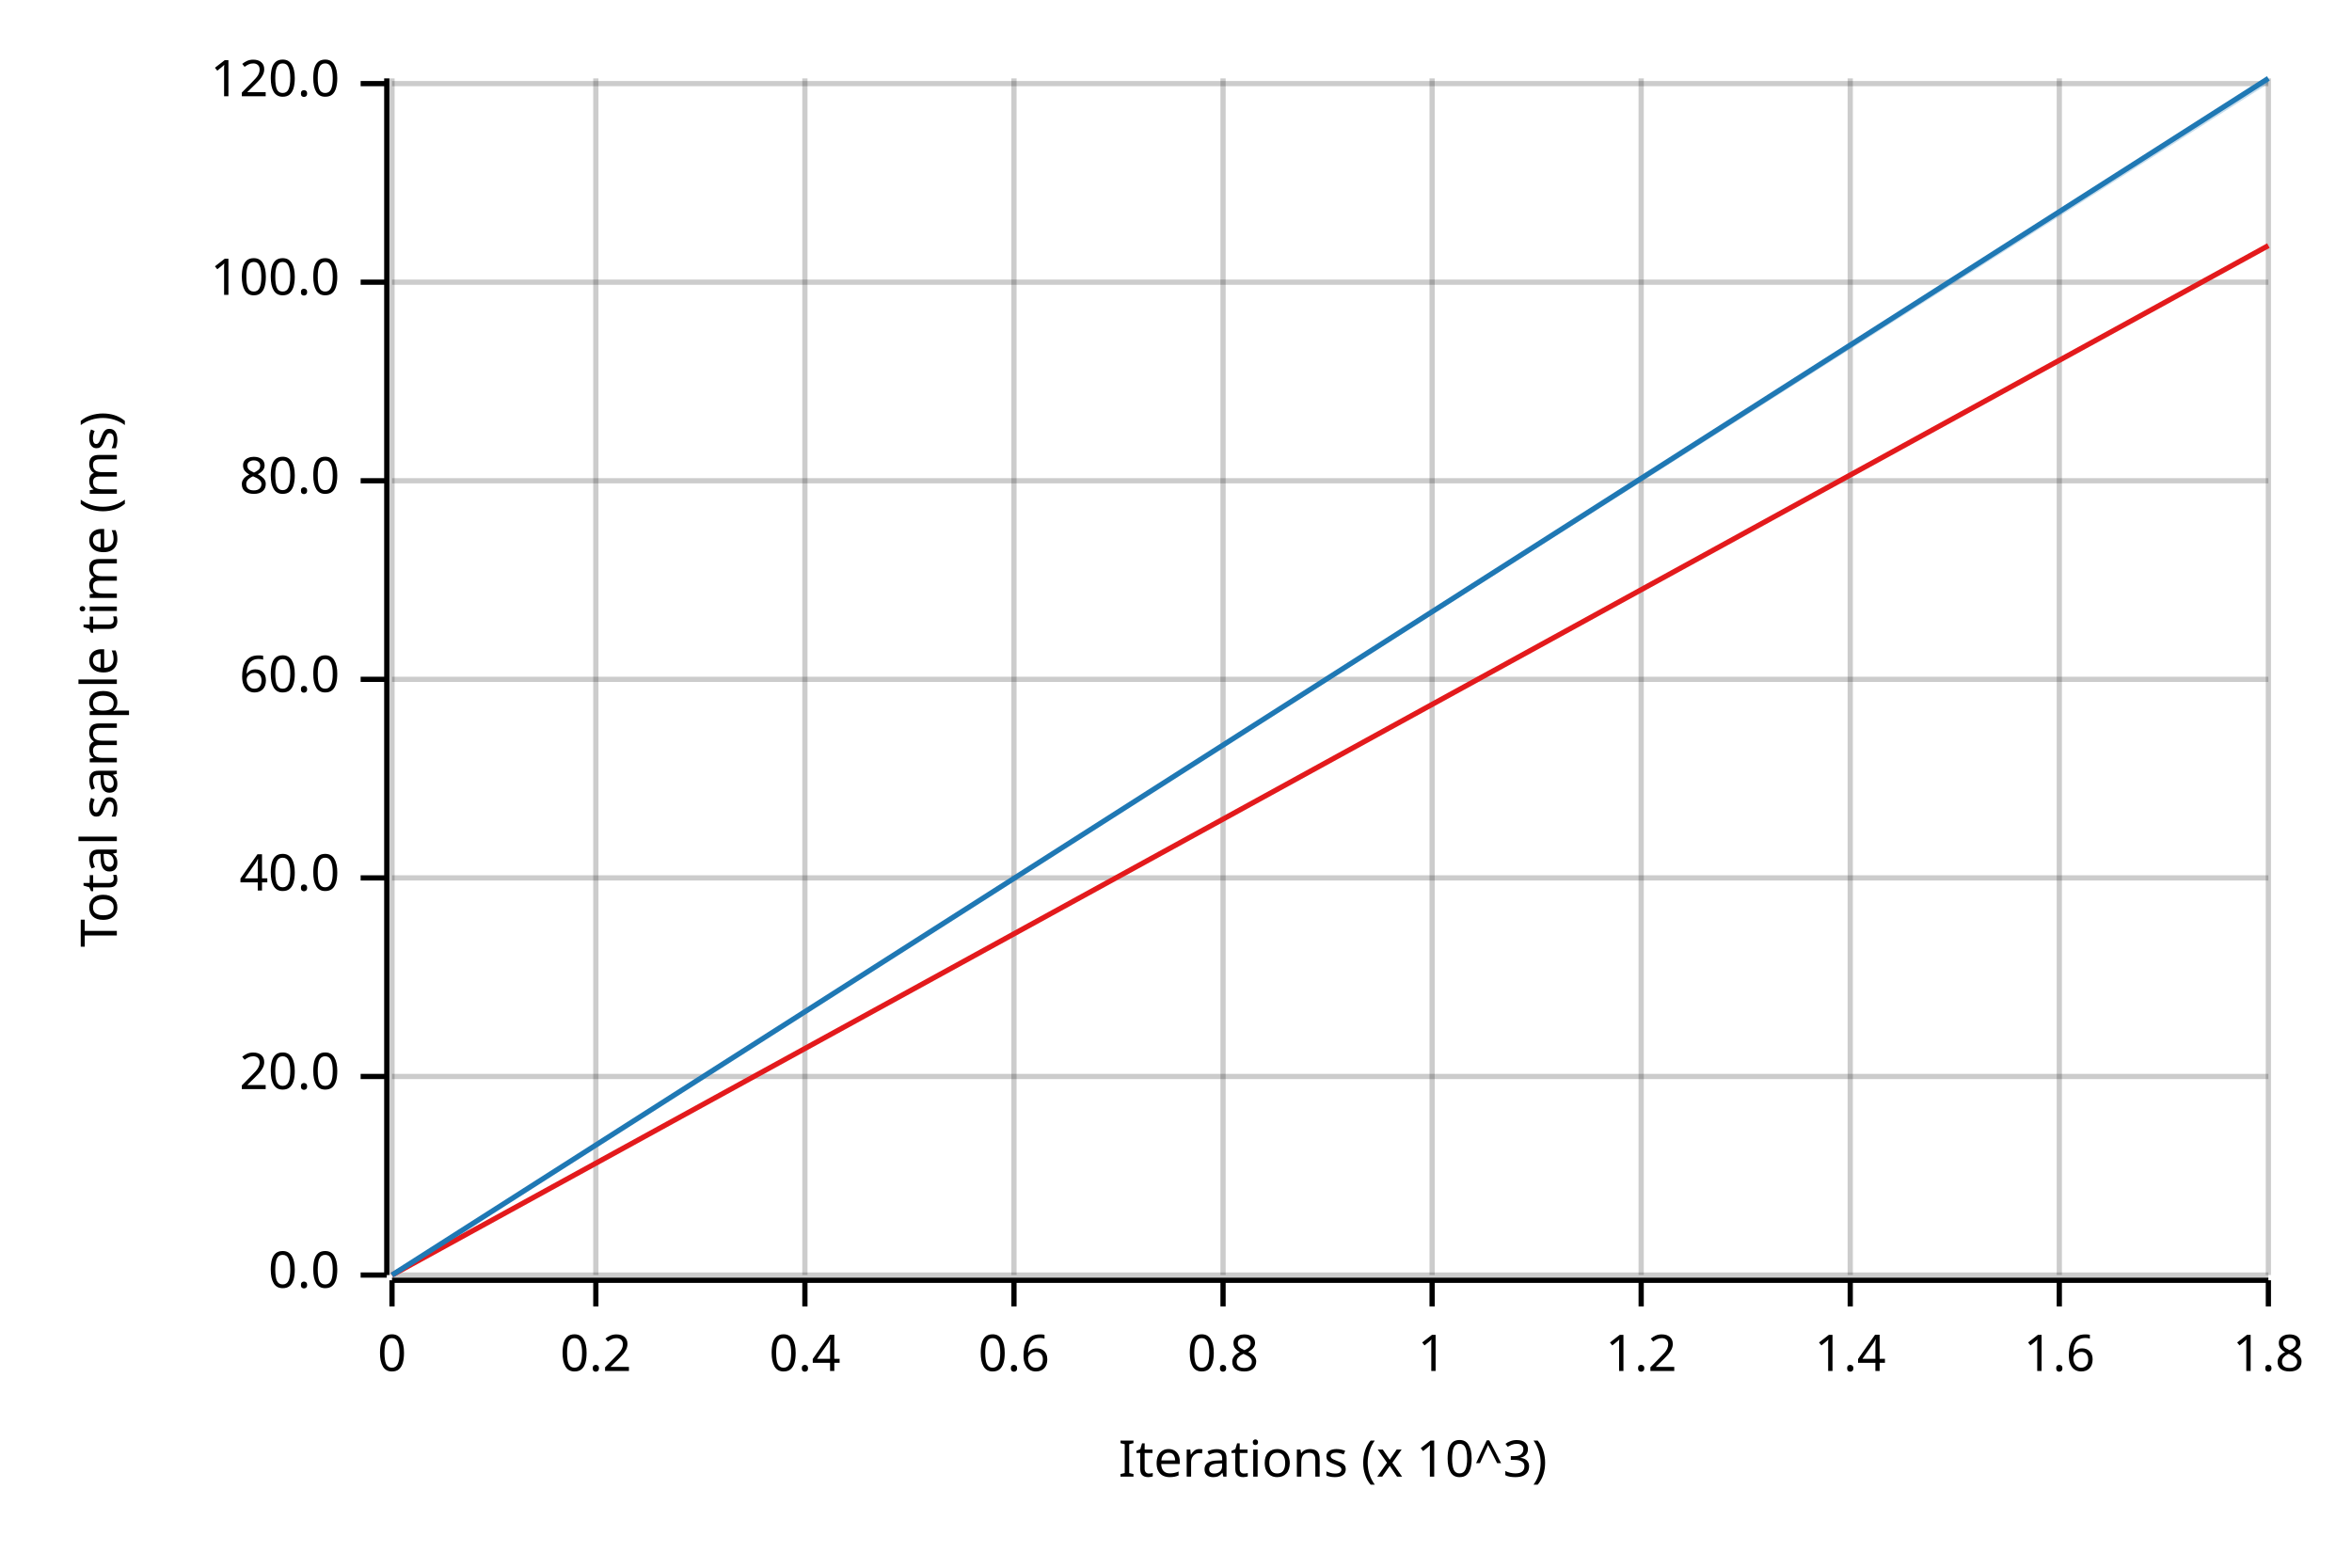
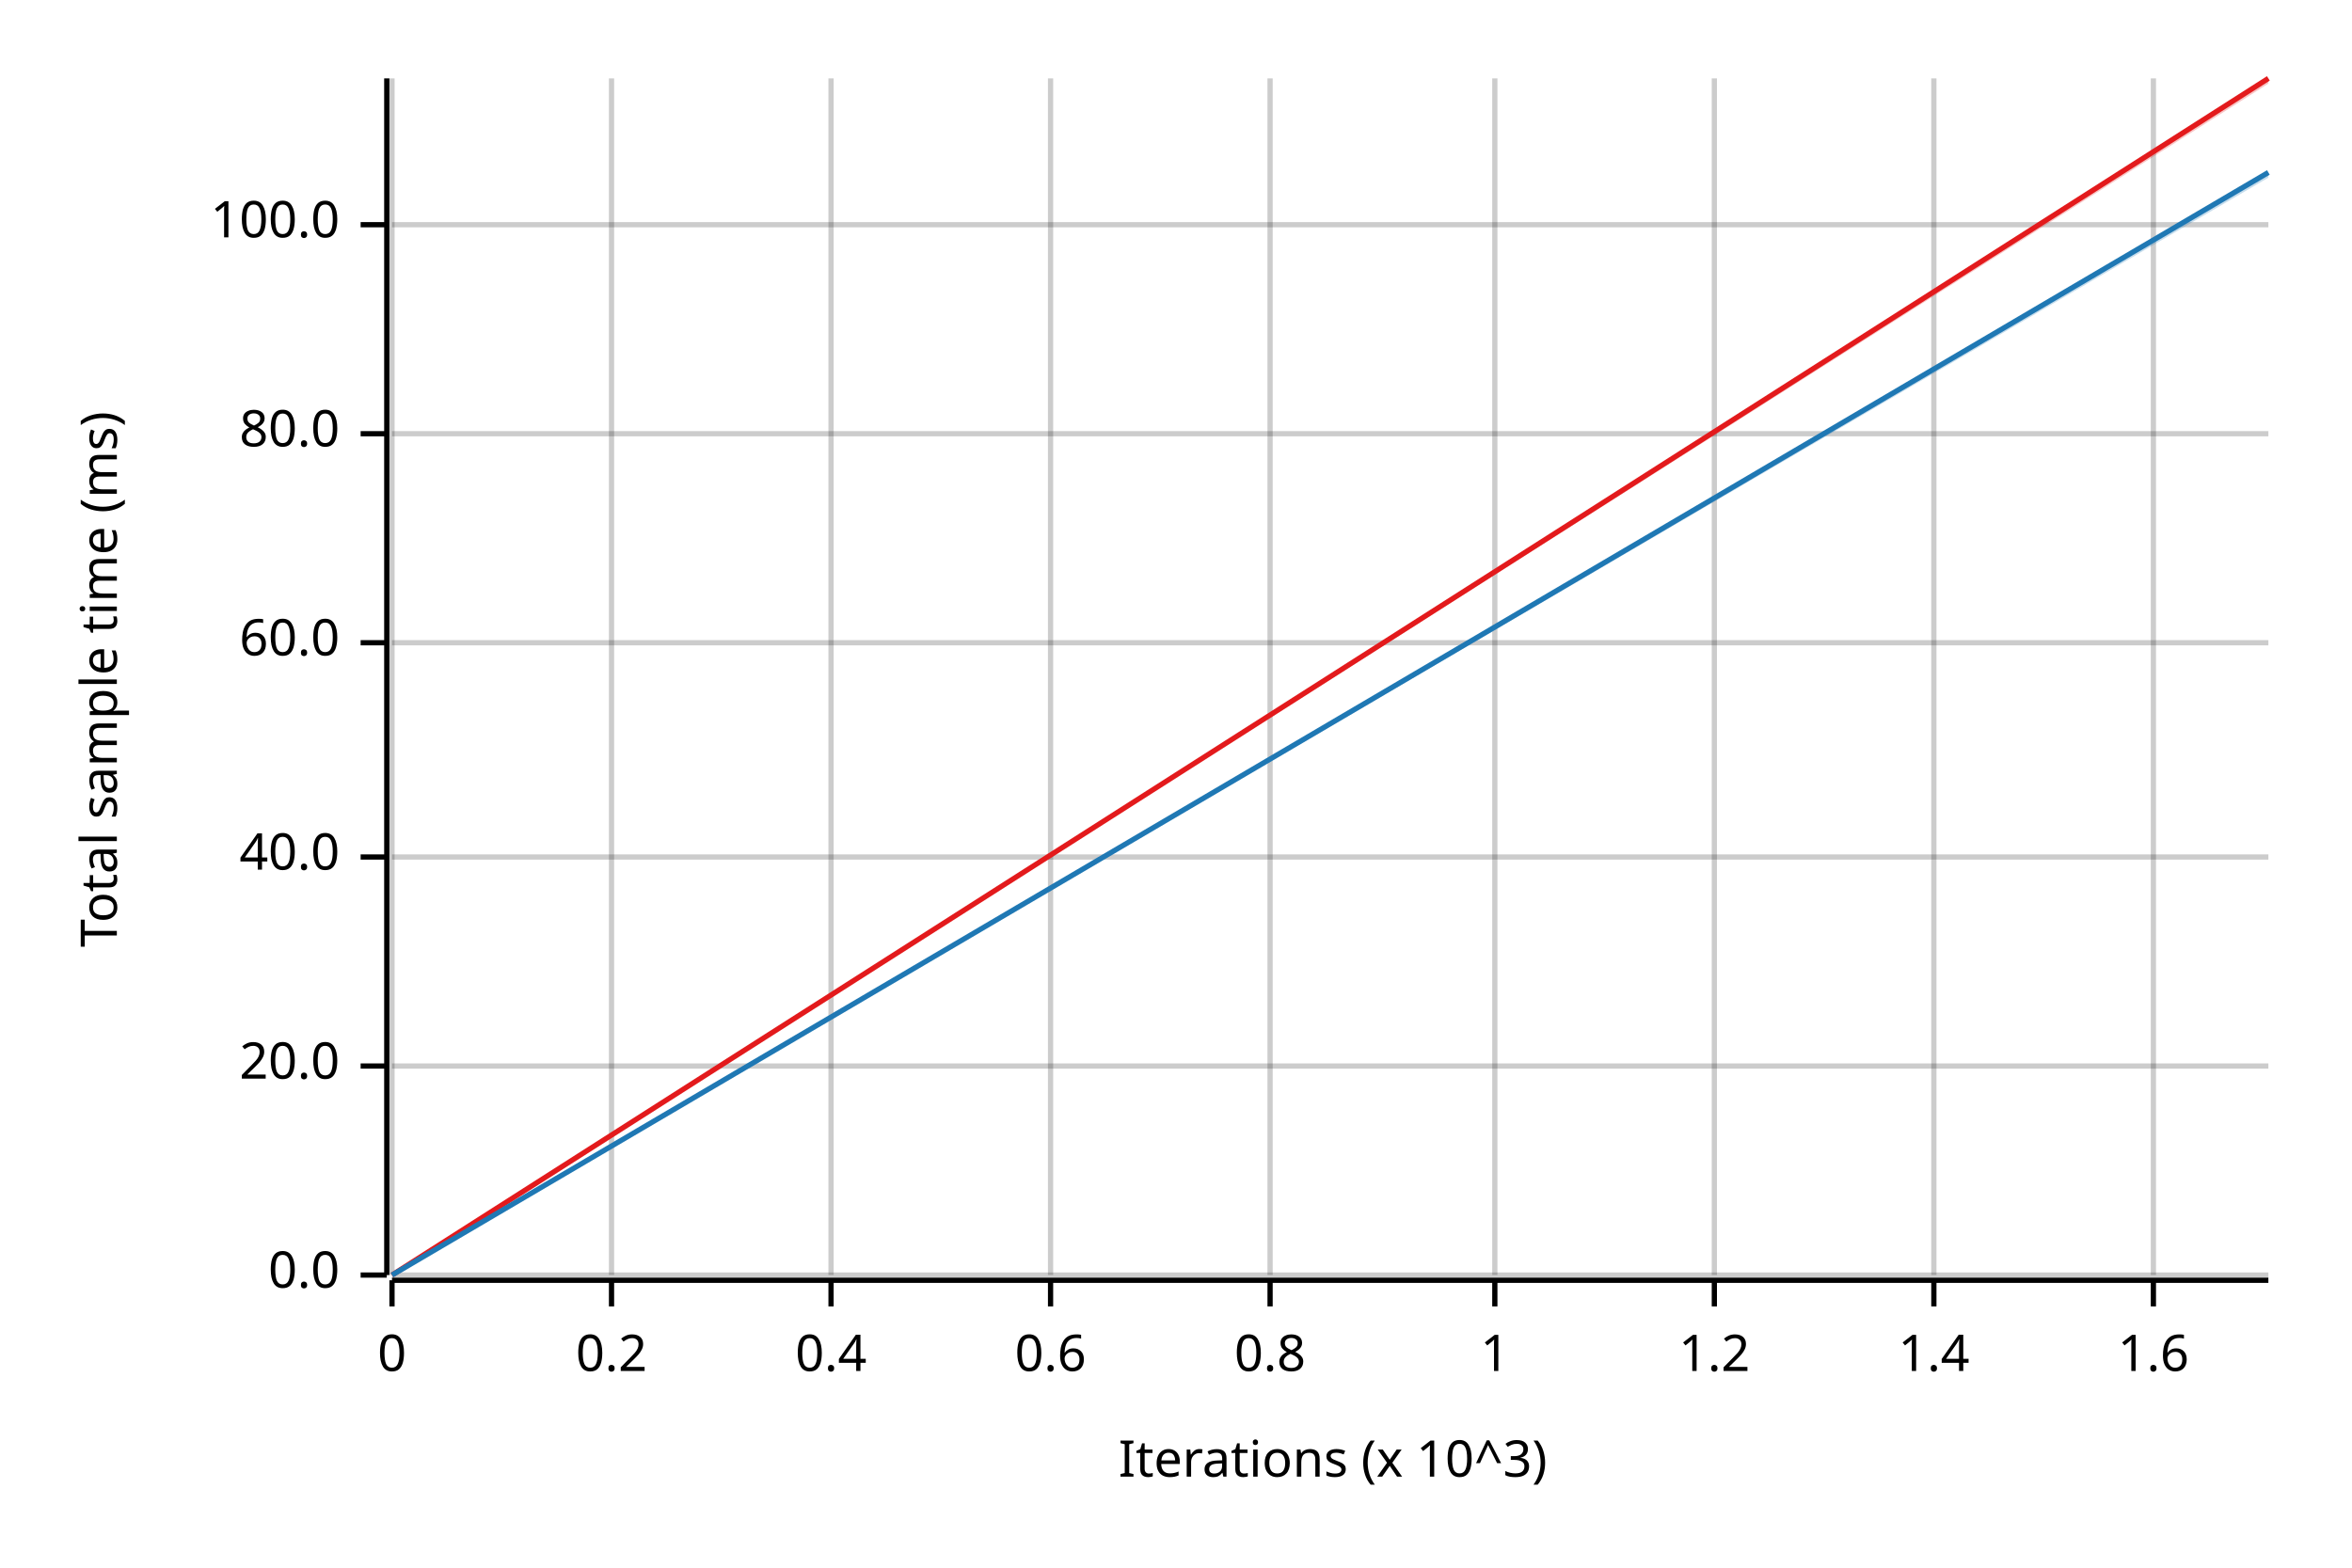
<svg xmlns="http://www.w3.org/2000/svg" width="450" height="300" viewBox="0 0 450 300">
  <text x="15" y="130" dy="0.76em" text-anchor="middle" font-family="sans-serif" font-size="9.677" opacity="1" fill="#000000" transform="rotate(270, 15, 130)">
Total sample time (ms)
</text>
  <text x="255" y="285" dy="-0.5ex" text-anchor="middle" font-family="sans-serif" font-size="9.677" opacity="1" fill="#000000">
Iterations (x 10^3)
</text>
  <line opacity="0.2" stroke="#000000" stroke-width="1" x1="75" y1="244" x2="75" y2="15" />
-   <line opacity="0.2" stroke="#000000" stroke-width="1" x1="114" y1="244" x2="114" y2="15" />
-   <line opacity="0.2" stroke="#000000" stroke-width="1" x1="154" y1="244" x2="154" y2="15" />
-   <line opacity="0.2" stroke="#000000" stroke-width="1" x1="194" y1="244" x2="194" y2="15" />
-   <line opacity="0.2" stroke="#000000" stroke-width="1" x1="234" y1="244" x2="234" y2="15" />
-   <line opacity="0.2" stroke="#000000" stroke-width="1" x1="274" y1="244" x2="274" y2="15" />
-   <line opacity="0.2" stroke="#000000" stroke-width="1" x1="314" y1="244" x2="314" y2="15" />
-   <line opacity="0.2" stroke="#000000" stroke-width="1" x1="354" y1="244" x2="354" y2="15" />
-   <line opacity="0.2" stroke="#000000" stroke-width="1" x1="394" y1="244" x2="394" y2="15" />
-   <line opacity="0.2" stroke="#000000" stroke-width="1" x1="434" y1="244" x2="434" y2="15" />
+   <line opacity="0.2" stroke="#000000" stroke-width="1" x1="117" y1="244" x2="117" y2="15" />
+   <line opacity="0.2" stroke="#000000" stroke-width="1" x1="159" y1="244" x2="159" y2="15" />
+   <line opacity="0.2" stroke="#000000" stroke-width="1" x1="201" y1="244" x2="201" y2="15" />
+   <line opacity="0.2" stroke="#000000" stroke-width="1" x1="243" y1="244" x2="243" y2="15" />
+   <line opacity="0.2" stroke="#000000" stroke-width="1" x1="286" y1="244" x2="286" y2="15" />
+   <line opacity="0.2" stroke="#000000" stroke-width="1" x1="328" y1="244" x2="328" y2="15" />
+   <line opacity="0.2" stroke="#000000" stroke-width="1" x1="370" y1="244" x2="370" y2="15" />
+   <line opacity="0.2" stroke="#000000" stroke-width="1" x1="412" y1="244" x2="412" y2="15" />
  <line opacity="0.2" stroke="#000000" stroke-width="1" x1="75" y1="244" x2="434" y2="244" />
-   <line opacity="0.2" stroke="#000000" stroke-width="1" x1="75" y1="206" x2="434" y2="206" />
-   <line opacity="0.2" stroke="#000000" stroke-width="1" x1="75" y1="168" x2="434" y2="168" />
-   <line opacity="0.2" stroke="#000000" stroke-width="1" x1="75" y1="130" x2="434" y2="130" />
-   <line opacity="0.2" stroke="#000000" stroke-width="1" x1="75" y1="92" x2="434" y2="92" />
-   <line opacity="0.2" stroke="#000000" stroke-width="1" x1="75" y1="54" x2="434" y2="54" />
-   <line opacity="0.2" stroke="#000000" stroke-width="1" x1="75" y1="16" x2="434" y2="16" />
+   <line opacity="0.2" stroke="#000000" stroke-width="1" x1="75" y1="204" x2="434" y2="204" />
+   <line opacity="0.2" stroke="#000000" stroke-width="1" x1="75" y1="164" x2="434" y2="164" />
+   <line opacity="0.2" stroke="#000000" stroke-width="1" x1="75" y1="123" x2="434" y2="123" />
+   <line opacity="0.2" stroke="#000000" stroke-width="1" x1="75" y1="83" x2="434" y2="83" />
+   <line opacity="0.2" stroke="#000000" stroke-width="1" x1="75" y1="43" x2="434" y2="43" />
  <polyline fill="none" opacity="1" stroke="#000000" stroke-width="1" points="74,15 74,244 " />
  <text x="65" y="244" dy="0.5ex" text-anchor="end" font-family="sans-serif" font-size="9.677" opacity="1" fill="#000000">
0.0
</text>
  <polyline fill="none" opacity="1" stroke="#000000" stroke-width="1" points="69,244 74,244 " />
-   <text x="65" y="206" dy="0.5ex" text-anchor="end" font-family="sans-serif" font-size="9.677" opacity="1" fill="#000000">
+   <text x="65" y="204" dy="0.5ex" text-anchor="end" font-family="sans-serif" font-size="9.677" opacity="1" fill="#000000">
20.0
</text>
-   <polyline fill="none" opacity="1" stroke="#000000" stroke-width="1" points="69,206 74,206 " />
-   <text x="65" y="168" dy="0.5ex" text-anchor="end" font-family="sans-serif" font-size="9.677" opacity="1" fill="#000000">
+   <polyline fill="none" opacity="1" stroke="#000000" stroke-width="1" points="69,204 74,204 " />
+   <text x="65" y="164" dy="0.5ex" text-anchor="end" font-family="sans-serif" font-size="9.677" opacity="1" fill="#000000">
40.0
</text>
-   <polyline fill="none" opacity="1" stroke="#000000" stroke-width="1" points="69,168 74,168 " />
-   <text x="65" y="130" dy="0.5ex" text-anchor="end" font-family="sans-serif" font-size="9.677" opacity="1" fill="#000000">
+   <polyline fill="none" opacity="1" stroke="#000000" stroke-width="1" points="69,164 74,164 " />
+   <text x="65" y="123" dy="0.5ex" text-anchor="end" font-family="sans-serif" font-size="9.677" opacity="1" fill="#000000">
60.0
</text>
-   <polyline fill="none" opacity="1" stroke="#000000" stroke-width="1" points="69,130 74,130 " />
-   <text x="65" y="92" dy="0.5ex" text-anchor="end" font-family="sans-serif" font-size="9.677" opacity="1" fill="#000000">
+   <polyline fill="none" opacity="1" stroke="#000000" stroke-width="1" points="69,123 74,123 " />
+   <text x="65" y="83" dy="0.5ex" text-anchor="end" font-family="sans-serif" font-size="9.677" opacity="1" fill="#000000">
80.0
</text>
-   <polyline fill="none" opacity="1" stroke="#000000" stroke-width="1" points="69,92 74,92 " />
-   <text x="65" y="54" dy="0.5ex" text-anchor="end" font-family="sans-serif" font-size="9.677" opacity="1" fill="#000000">
+   <polyline fill="none" opacity="1" stroke="#000000" stroke-width="1" points="69,83 74,83 " />
+   <text x="65" y="43" dy="0.5ex" text-anchor="end" font-family="sans-serif" font-size="9.677" opacity="1" fill="#000000">
100.0
</text>
-   <polyline fill="none" opacity="1" stroke="#000000" stroke-width="1" points="69,54 74,54 " />
-   <text x="65" y="16" dy="0.5ex" text-anchor="end" font-family="sans-serif" font-size="9.677" opacity="1" fill="#000000">
- 120.0
- </text>
-   <polyline fill="none" opacity="1" stroke="#000000" stroke-width="1" points="69,16 74,16 " />
+   <polyline fill="none" opacity="1" stroke="#000000" stroke-width="1" points="69,43 74,43 " />
  <polyline fill="none" opacity="1" stroke="#000000" stroke-width="1" points="75,245 434,245 " />
  <text x="75" y="255" dy="0.76em" text-anchor="middle" font-family="sans-serif" font-size="9.677" opacity="1" fill="#000000">
0
</text>
  <polyline fill="none" opacity="1" stroke="#000000" stroke-width="1" points="75,245 75,250 " />
-   <text x="114" y="255" dy="0.76em" text-anchor="middle" font-family="sans-serif" font-size="9.677" opacity="1" fill="#000000">
+   <text x="117" y="255" dy="0.76em" text-anchor="middle" font-family="sans-serif" font-size="9.677" opacity="1" fill="#000000">
0.2
</text>
-   <polyline fill="none" opacity="1" stroke="#000000" stroke-width="1" points="114,245 114,250 " />
-   <text x="154" y="255" dy="0.76em" text-anchor="middle" font-family="sans-serif" font-size="9.677" opacity="1" fill="#000000">
+   <polyline fill="none" opacity="1" stroke="#000000" stroke-width="1" points="117,245 117,250 " />
+   <text x="159" y="255" dy="0.76em" text-anchor="middle" font-family="sans-serif" font-size="9.677" opacity="1" fill="#000000">
0.4
</text>
-   <polyline fill="none" opacity="1" stroke="#000000" stroke-width="1" points="154,245 154,250 " />
-   <text x="194" y="255" dy="0.76em" text-anchor="middle" font-family="sans-serif" font-size="9.677" opacity="1" fill="#000000">
+   <polyline fill="none" opacity="1" stroke="#000000" stroke-width="1" points="159,245 159,250 " />
+   <text x="201" y="255" dy="0.76em" text-anchor="middle" font-family="sans-serif" font-size="9.677" opacity="1" fill="#000000">
0.6
</text>
-   <polyline fill="none" opacity="1" stroke="#000000" stroke-width="1" points="194,245 194,250 " />
-   <text x="234" y="255" dy="0.76em" text-anchor="middle" font-family="sans-serif" font-size="9.677" opacity="1" fill="#000000">
+   <polyline fill="none" opacity="1" stroke="#000000" stroke-width="1" points="201,245 201,250 " />
+   <text x="243" y="255" dy="0.76em" text-anchor="middle" font-family="sans-serif" font-size="9.677" opacity="1" fill="#000000">
0.8
</text>
-   <polyline fill="none" opacity="1" stroke="#000000" stroke-width="1" points="234,245 234,250 " />
-   <text x="274" y="255" dy="0.76em" text-anchor="middle" font-family="sans-serif" font-size="9.677" opacity="1" fill="#000000">
+   <polyline fill="none" opacity="1" stroke="#000000" stroke-width="1" points="243,245 243,250 " />
+   <text x="286" y="255" dy="0.76em" text-anchor="middle" font-family="sans-serif" font-size="9.677" opacity="1" fill="#000000">
1
</text>
-   <polyline fill="none" opacity="1" stroke="#000000" stroke-width="1" points="274,245 274,250 " />
-   <text x="314" y="255" dy="0.76em" text-anchor="middle" font-family="sans-serif" font-size="9.677" opacity="1" fill="#000000">
+   <polyline fill="none" opacity="1" stroke="#000000" stroke-width="1" points="286,245 286,250 " />
+   <text x="328" y="255" dy="0.76em" text-anchor="middle" font-family="sans-serif" font-size="9.677" opacity="1" fill="#000000">
1.2
</text>
-   <polyline fill="none" opacity="1" stroke="#000000" stroke-width="1" points="314,245 314,250 " />
-   <text x="354" y="255" dy="0.76em" text-anchor="middle" font-family="sans-serif" font-size="9.677" opacity="1" fill="#000000">
+   <polyline fill="none" opacity="1" stroke="#000000" stroke-width="1" points="328,245 328,250 " />
+   <text x="370" y="255" dy="0.76em" text-anchor="middle" font-family="sans-serif" font-size="9.677" opacity="1" fill="#000000">
1.4
</text>
-   <polyline fill="none" opacity="1" stroke="#000000" stroke-width="1" points="354,245 354,250 " />
-   <text x="394" y="255" dy="0.76em" text-anchor="middle" font-family="sans-serif" font-size="9.677" opacity="1" fill="#000000">
+   <polyline fill="none" opacity="1" stroke="#000000" stroke-width="1" points="370,245 370,250 " />
+   <text x="412" y="255" dy="0.76em" text-anchor="middle" font-family="sans-serif" font-size="9.677" opacity="1" fill="#000000">
1.6
</text>
-   <polyline fill="none" opacity="1" stroke="#000000" stroke-width="1" points="394,245 394,250 " />
-   <text x="434" y="255" dy="0.76em" text-anchor="middle" font-family="sans-serif" font-size="9.677" opacity="1" fill="#000000">
- 1.8
- </text>
-   <polyline fill="none" opacity="1" stroke="#000000" stroke-width="1" points="434,245 434,250 " />
-   <polyline fill="none" opacity="1" stroke="#E31A1C" stroke-width="1" points="75,244 434,47 " />
-   <polygon opacity="0.25" fill="#E31A1C" points="75,244 434,47 434,47 " />
-   <polyline fill="none" opacity="1" stroke="#1F78B4" stroke-width="1" points="75,244 434,15 " />
-   <polygon opacity="0.25" fill="#1F78B4" points="75,244 434,16 434,15 " />
+   <polyline fill="none" opacity="1" stroke="#000000" stroke-width="1" points="412,245 412,250 " />
+   <polyline fill="none" opacity="1" stroke="#E31A1C" stroke-width="1" points="75,244 434,15 " />
+   <polygon opacity="0.25" fill="#E31A1C" points="75,244 434,16 434,15 " />
+   <polyline fill="none" opacity="1" stroke="#1F78B4" stroke-width="1" points="75,244 434,33 " />
+   <polygon opacity="0.25" fill="#1F78B4" points="75,244 434,34 434,33 " />
</svg>
